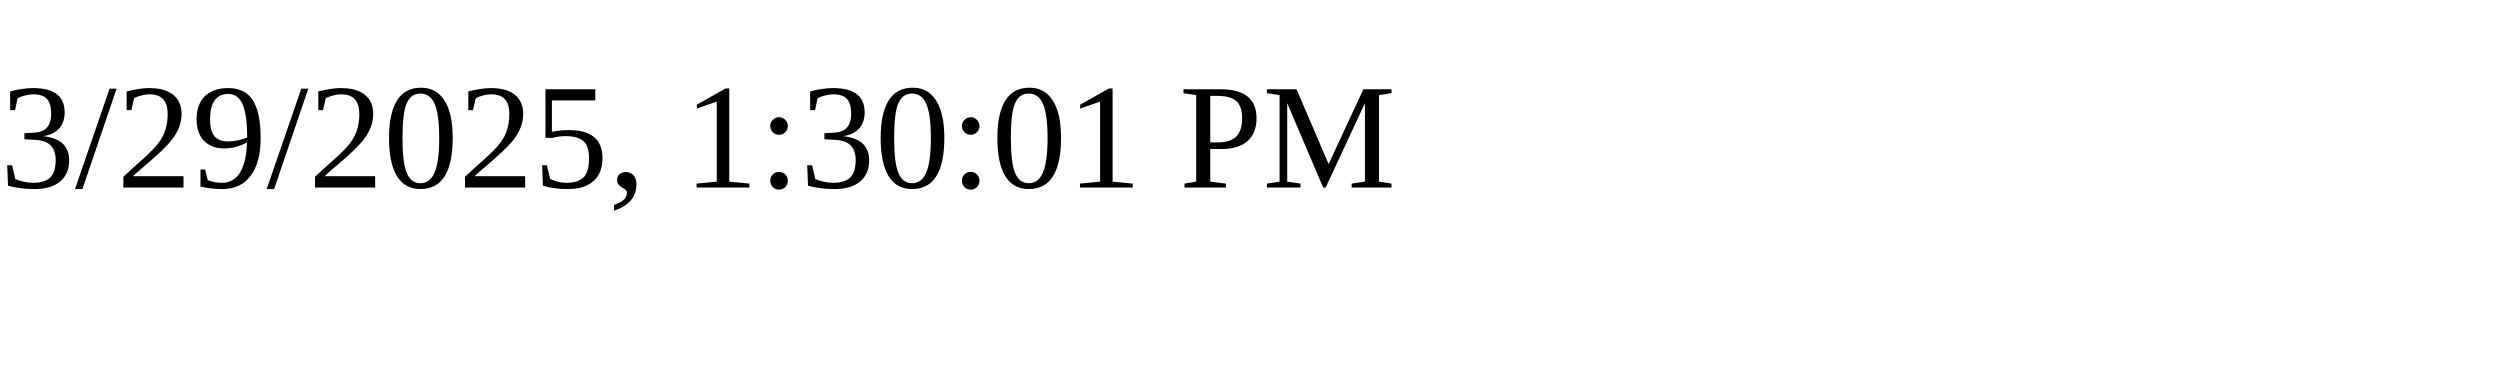
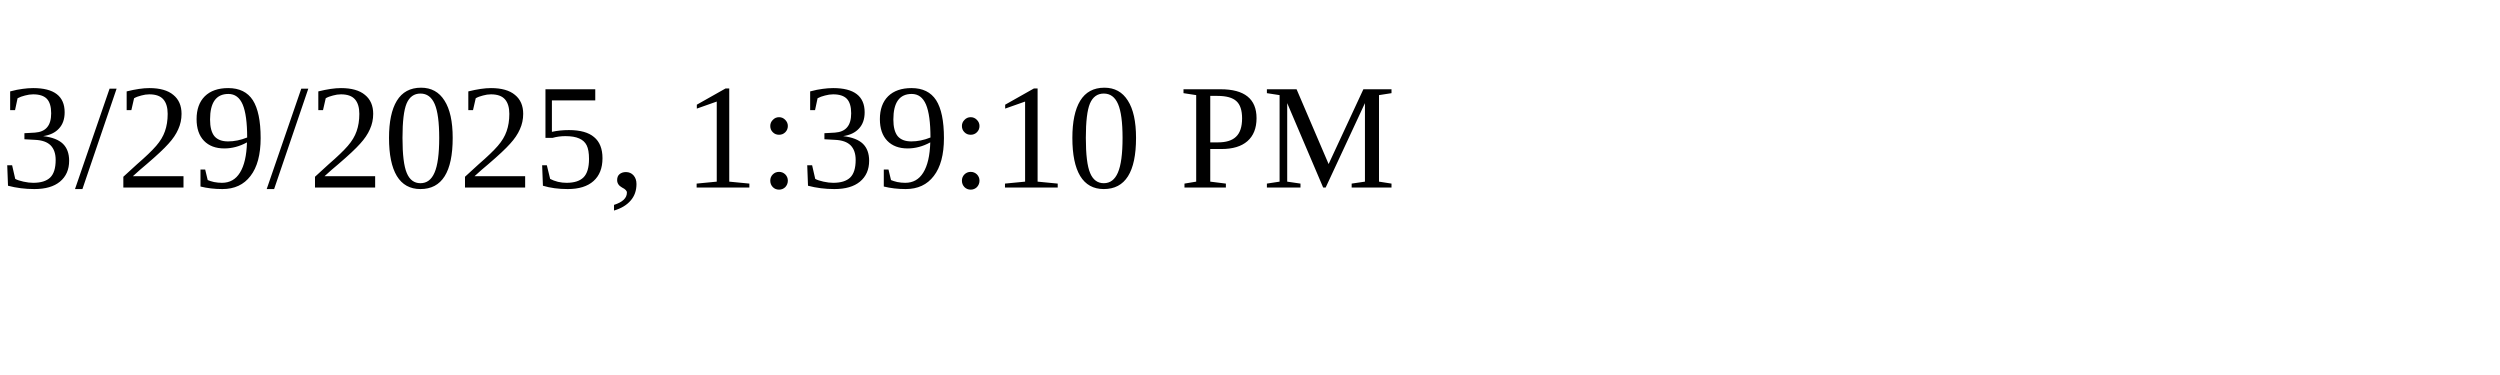
<svg xmlns="http://www.w3.org/2000/svg" height="30" width="200">
-   <text x="0" y="15">3/29/2025, 1:30:01 PM</text>
+   <text x="0" y="15">3/29/2025, 1:39:10 PM</text>
</svg>
